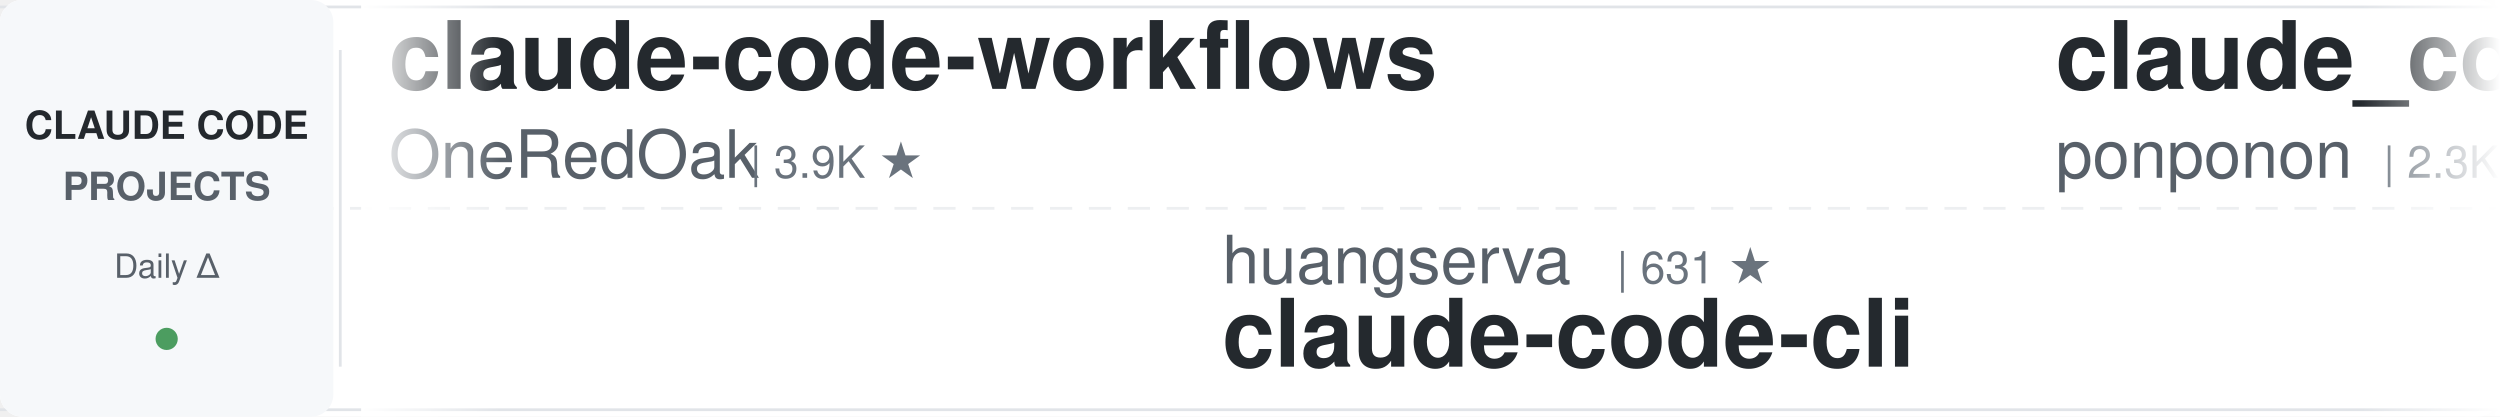
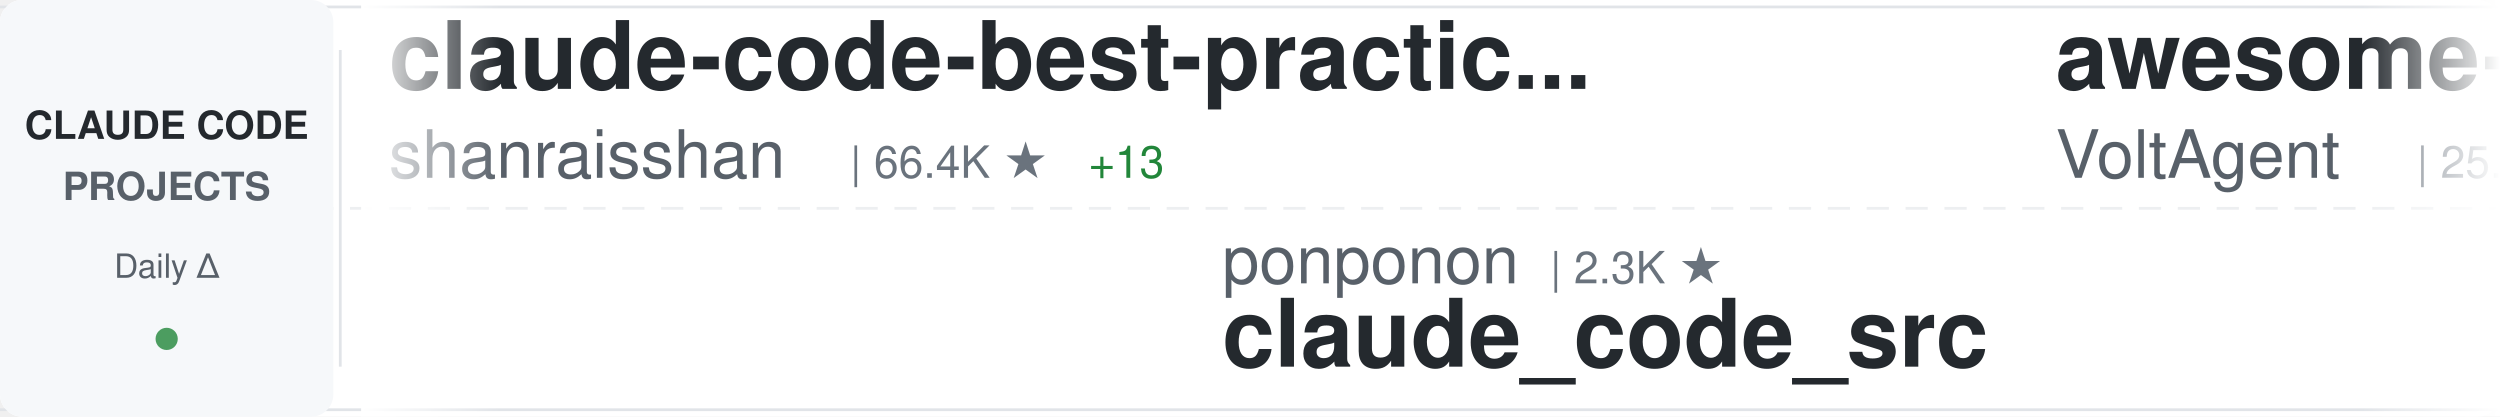
<svg xmlns="http://www.w3.org/2000/svg" width="900" height="150">
  <defs>
    <linearGradient id="awesomeLeftFade" x1="0%" y1="0%" x2="100%" y2="0%">
      <stop offset="0%" style="stop-color:#ffffff;stop-opacity:1" />
      <stop offset="100%" style="stop-color:#ffffff;stop-opacity:0" />
    </linearGradient>
    <linearGradient id="awesomeRightFade" x1="0%" y1="0%" x2="100%" y2="0%">
      <stop offset="0%" style="stop-color:#ffffff;stop-opacity:0" />
      <stop offset="100%" style="stop-color:#ffffff;stop-opacity:1" />
    </linearGradient>
  </defs>
  <rect width="900" height="150" fill="#ffffff" rx="8" />
  <rect x="0" y="2" width="900" height="1" fill="#e1e4e8" />
  <rect x="0" y="147" width="900" height="1" fill="#e1e4e8" />
  <line x1="0" y1="75" x2="900" y2="75" stroke="#e1e4e8" stroke-width="1" stroke-dasharray="8 6" opacity="0.6" />
  <rect x="0" y="0" width="120" height="150" fill="#f6f8fa" rx="8" />
  <text x="60" y="50" font-family="-apple-system, BlinkMacSystemFont, 'Segoe UI', Helvetica, Arial, sans-serif" font-size="14" font-weight="600" fill="#24292e" text-anchor="middle">CLAUDE CODE</text>
  <text x="60" y="72" font-family="-apple-system, BlinkMacSystemFont, 'Segoe UI', Helvetica, Arial, sans-serif" font-size="14" font-weight="600" fill="#586069" text-anchor="middle">PROJECTS</text>
  <text x="60" y="100" font-family="-apple-system, BlinkMacSystemFont, 'Segoe UI', Helvetica, Arial, sans-serif" font-size="12" font-weight="500" fill="#586069" text-anchor="middle">Daily Δ</text>
  <circle cx="60" cy="122" r="4" fill="#22863a" opacity="0.8" />
  <rect x="122" y="18" width="1" height="114" fill="#e1e4e8" />
  <clipPath id="awesomeTickerClip">
    <rect x="130" y="0" width="770" height="150" />
  </clipPath>
  <g clip-path="url(#awesomeTickerClip)">
    <g id="awesomeTickerItems">
      <animateTransform attributeName="transform" attributeType="XML" type="translate" from="0 0" to="-3000 0" dur="54s" repeatCount="indefinite" />
      <g transform="translate(0, 0)">
-         <text x="140" y="32" font-family="-apple-system, BlinkMacSystemFont, 'Segoe UI', Helvetica, Arial, sans-serif" font-size="34" font-weight="600" fill="#24292e">claude-code-workflows</text>
-         <text x="140" y="64" font-family="-apple-system, BlinkMacSystemFont, 'Segoe UI', Helvetica, Arial, sans-serif" font-size="24" font-weight="400" fill="#586069">OneRedOak</text>
-         <text x="270" y="64" font-family="-apple-system, BlinkMacSystemFont, 'Segoe UI', Helvetica, Arial, sans-serif" font-size="16" font-weight="500" fill="#6a737d">| 3.9K ★</text>
+         <text x="140" y="32" font-family="-apple-system, BlinkMacSystemFont, 'Segoe UI', Helvetica, Arial, sans-serif" font-size="34" font-weight="600" fill="#24292e">claude-code-best-practic...</text>
+         <text x="140" y="64" font-family="-apple-system, BlinkMacSystemFont, 'Segoe UI', Helvetica, Arial, sans-serif" font-size="24" font-weight="400" fill="#586069">shanraisshan</text>
+         <text x="306" y="64" font-family="-apple-system, BlinkMacSystemFont, 'Segoe UI', Helvetica, Arial, sans-serif" font-size="16" font-weight="500" fill="#6a737d">| 66.4K ★</text>
+         <text x="392" y="64" font-family="-apple-system, BlinkMacSystemFont, 'Segoe UI', Helvetica, Arial, sans-serif" font-size="16" font-weight="500" fill="#22863a"> +13</text>
      </g>
      <g transform="translate(300, 0)">
+         <text x="140" y="102" font-family="-apple-system, BlinkMacSystemFont, 'Segoe UI', Helvetica, Arial, sans-serif" font-size="24" font-weight="400" fill="#586069">ponponon</text>
+         <text x="258" y="102" font-family="-apple-system, BlinkMacSystemFont, 'Segoe UI', Helvetica, Arial, sans-serif" font-size="16" font-weight="500" fill="#6a737d">| 2.3K ★</text>
+         <text x="140" y="132" font-family="-apple-system, BlinkMacSystemFont, 'Segoe UI', Helvetica, Arial, sans-serif" font-size="34" font-weight="600" fill="#24292e">claude_code_src</text>
+       </g>
+       <g transform="translate(600, 0)">
+         <text x="140" y="32" font-family="-apple-system, BlinkMacSystemFont, 'Segoe UI', Helvetica, Arial, sans-serif" font-size="34" font-weight="600" fill="#24292e">awesome-claude-code-suba...</text>
+         <text x="140" y="64" font-family="-apple-system, BlinkMacSystemFont, 'Segoe UI', Helvetica, Arial, sans-serif" font-size="24" font-weight="400" fill="#586069">VoltAgent</text>
+         <text x="270" y="64" font-family="-apple-system, BlinkMacSystemFont, 'Segoe UI', Helvetica, Arial, sans-serif" font-size="16" font-weight="500" fill="#6a737d">| 25.3K ★</text>
+         <text x="356" y="64" font-family="-apple-system, BlinkMacSystemFont, 'Segoe UI', Helvetica, Arial, sans-serif" font-size="16" font-weight="500" fill="#22863a"> +4</text>
+       </g>
+       <g transform="translate(900, 0)">
+         <text x="140" y="102" font-family="-apple-system, BlinkMacSystemFont, 'Segoe UI', Helvetica, Arial, sans-serif" font-size="24" font-weight="400" fill="#586069">Chachamaru127</text>
+         <text x="318" y="102" font-family="-apple-system, BlinkMacSystemFont, 'Segoe UI', Helvetica, Arial, sans-serif" font-size="16" font-weight="500" fill="#6a737d">| 3.1K ★</text>
+         <text x="395" y="102" font-family="-apple-system, BlinkMacSystemFont, 'Segoe UI', Helvetica, Arial, sans-serif" font-size="16" font-weight="500" fill="#22863a"> +1</text>
+         <text x="140" y="132" font-family="-apple-system, BlinkMacSystemFont, 'Segoe UI', Helvetica, Arial, sans-serif" font-size="34" font-weight="600" fill="#24292e">claude-code-harness</text>
+       </g>
+       <g transform="translate(1200, 0)">
+         <text x="140" y="32" font-family="-apple-system, BlinkMacSystemFont, 'Segoe UI', Helvetica, Arial, sans-serif" font-size="34" font-weight="600" fill="#24292e">oh-my-claudecode</text>
+         <text x="140" y="64" font-family="-apple-system, BlinkMacSystemFont, 'Segoe UI', Helvetica, Arial, sans-serif" font-size="24" font-weight="400" fill="#586069">Yeachan-Heo</text>
+         <text x="294" y="64" font-family="-apple-system, BlinkMacSystemFont, 'Segoe UI', Helvetica, Arial, sans-serif" font-size="16" font-weight="500" fill="#6a737d">| 39.4K ★</text>
+         <text x="380" y="64" font-family="-apple-system, BlinkMacSystemFont, 'Segoe UI', Helvetica, Arial, sans-serif" font-size="16" font-weight="500" fill="#22863a"> +3</text>
+       </g>
+       <g transform="translate(1500, 0)">
        <text x="140" y="102" font-family="-apple-system, BlinkMacSystemFont, 'Segoe UI', Helvetica, Arial, sans-serif" font-size="24" font-weight="400" fill="#586069">huangserva</text>
        <text x="282" y="102" font-family="-apple-system, BlinkMacSystemFont, 'Segoe UI', Helvetica, Arial, sans-serif" font-size="16" font-weight="500" fill="#6a737d">| 631 ★</text>
        <text x="140" y="132" font-family="-apple-system, BlinkMacSystemFont, 'Segoe UI', Helvetica, Arial, sans-serif" font-size="34" font-weight="600" fill="#24292e">claude-code-cli</text>
      </g>
-       <g transform="translate(600, 0)">
-         <text x="140" y="32" font-family="-apple-system, BlinkMacSystemFont, 'Segoe UI', Helvetica, Arial, sans-serif" font-size="34" font-weight="600" fill="#24292e">claude_code_src</text>
-         <text x="140" y="64" font-family="-apple-system, BlinkMacSystemFont, 'Segoe UI', Helvetica, Arial, sans-serif" font-size="24" font-weight="400" fill="#586069">ponponon</text>
-         <text x="258" y="64" font-family="-apple-system, BlinkMacSystemFont, 'Segoe UI', Helvetica, Arial, sans-serif" font-size="16" font-weight="500" fill="#6a737d">| 2.3K ★</text>
-       </g>
-       <g transform="translate(900, 0)">
-         <text x="140" y="102" font-family="-apple-system, BlinkMacSystemFont, 'Segoe UI', Helvetica, Arial, sans-serif" font-size="24" font-weight="400" fill="#586069">musistudio</text>
-         <text x="282" y="102" font-family="-apple-system, BlinkMacSystemFont, 'Segoe UI', Helvetica, Arial, sans-serif" font-size="16" font-weight="500" fill="#6a737d">| 37.4K ★</text>
-         <text x="368" y="102" font-family="-apple-system, BlinkMacSystemFont, 'Segoe UI', Helvetica, Arial, sans-serif" font-size="16" font-weight="500" fill="#22863a"> +4</text>
-         <text x="140" y="132" font-family="-apple-system, BlinkMacSystemFont, 'Segoe UI', Helvetica, Arial, sans-serif" font-size="34" font-weight="600" fill="#24292e">claude-code-router</text>
-       </g>
-       <g transform="translate(1200, 0)">
-         <text x="140" y="32" font-family="-apple-system, BlinkMacSystemFont, 'Segoe UI', Helvetica, Arial, sans-serif" font-size="34" font-weight="600" fill="#24292e">claude-code-analysis</text>
-         <text x="140" y="64" font-family="-apple-system, BlinkMacSystemFont, 'Segoe UI', Helvetica, Arial, sans-serif" font-size="24" font-weight="400" fill="#586069">liuup</text>
-         <text x="222" y="64" font-family="-apple-system, BlinkMacSystemFont, 'Segoe UI', Helvetica, Arial, sans-serif" font-size="16" font-weight="500" fill="#6a737d">| 4.0K ★</text>
-       </g>
-       <g transform="translate(1500, 0)">
-         <text x="140" y="102" font-family="-apple-system, BlinkMacSystemFont, 'Segoe UI', Helvetica, Arial, sans-serif" font-size="24" font-weight="400" fill="#586069">VILA-Lab</text>
-         <text x="258" y="102" font-family="-apple-system, BlinkMacSystemFont, 'Segoe UI', Helvetica, Arial, sans-serif" font-size="16" font-weight="500" fill="#6a737d">| 2.1K ★</text>
-         <text x="140" y="132" font-family="-apple-system, BlinkMacSystemFont, 'Segoe UI', Helvetica, Arial, sans-serif" font-size="34" font-weight="600" fill="#24292e">Dive-into-Claude-Code</text>
-       </g>
      <g transform="translate(1800, 0)">
-         <text x="140" y="32" font-family="-apple-system, BlinkMacSystemFont, 'Segoe UI', Helvetica, Arial, sans-serif" font-size="34" font-weight="600" fill="#24292e">claude-code-settings</text>
-         <text x="140" y="64" font-family="-apple-system, BlinkMacSystemFont, 'Segoe UI', Helvetica, Arial, sans-serif" font-size="24" font-weight="400" fill="#586069">feiskyer</text>
-         <text x="258" y="64" font-family="-apple-system, BlinkMacSystemFont, 'Segoe UI', Helvetica, Arial, sans-serif" font-size="16" font-weight="500" fill="#6a737d">| 1.7K ★</text>
+         <text x="140" y="32" font-family="-apple-system, BlinkMacSystemFont, 'Segoe UI', Helvetica, Arial, sans-serif" font-size="34" font-weight="600" fill="#24292e">free-claude-code</text>
+         <text x="140" y="64" font-family="-apple-system, BlinkMacSystemFont, 'Segoe UI', Helvetica, Arial, sans-serif" font-size="24" font-weight="400" fill="#586069">Alishahryar1</text>
+         <text x="306" y="64" font-family="-apple-system, BlinkMacSystemFont, 'Segoe UI', Helvetica, Arial, sans-serif" font-size="16" font-weight="500" fill="#6a737d">| 55.9K ★</text>
      </g>
      <g transform="translate(2100, 0)">
-         <text x="140" y="102" font-family="-apple-system, BlinkMacSystemFont, 'Segoe UI', Helvetica, Arial, sans-serif" font-size="24" font-weight="400" fill="#586069">nicedreamzapp</text>
-         <text x="318" y="102" font-family="-apple-system, BlinkMacSystemFont, 'Segoe UI', Helvetica, Arial, sans-serif" font-size="16" font-weight="500" fill="#6a737d">| 3.3K ★</text>
-         <text x="140" y="132" font-family="-apple-system, BlinkMacSystemFont, 'Segoe UI', Helvetica, Arial, sans-serif" font-size="34" font-weight="600" fill="#24292e">claude-code-local</text>
+         <text x="140" y="102" font-family="-apple-system, BlinkMacSystemFont, 'Segoe UI', Helvetica, Arial, sans-serif" font-size="24" font-weight="400" fill="#586069">T-Lab-CUHKSZ</text>
+         <text x="306" y="102" font-family="-apple-system, BlinkMacSystemFont, 'Segoe UI', Helvetica, Arial, sans-serif" font-size="16" font-weight="500" fill="#6a737d">| 329 ★</text>
+         <text x="140" y="132" font-family="-apple-system, BlinkMacSystemFont, 'Segoe UI', Helvetica, Arial, sans-serif" font-size="34" font-weight="600" fill="#24292e">claude-code</text>
      </g>
      <g transform="translate(2400, 0)">
-         <text x="140" y="32" font-family="-apple-system, BlinkMacSystemFont, 'Segoe UI', Helvetica, Arial, sans-serif" font-size="34" font-weight="600" fill="#24292e">awesome-claude-code</text>
-         <text x="140" y="64" font-family="-apple-system, BlinkMacSystemFont, 'Segoe UI', Helvetica, Arial, sans-serif" font-size="24" font-weight="400" fill="#586069">jqueryscript</text>
-         <text x="306" y="64" font-family="-apple-system, BlinkMacSystemFont, 'Segoe UI', Helvetica, Arial, sans-serif" font-size="16" font-weight="500" fill="#6a737d">| 517 ★</text>
+         <text x="140" y="32" font-family="-apple-system, BlinkMacSystemFont, 'Segoe UI', Helvetica, Arial, sans-serif" font-size="34" font-weight="600" fill="#24292e">claude-code-source-code</text>
+         <text x="140" y="64" font-family="-apple-system, BlinkMacSystemFont, 'Segoe UI', Helvetica, Arial, sans-serif" font-size="24" font-weight="400" fill="#586069">777genius</text>
+         <text x="270" y="64" font-family="-apple-system, BlinkMacSystemFont, 'Segoe UI', Helvetica, Arial, sans-serif" font-size="16" font-weight="500" fill="#6a737d">| 932 ★</text>
+         <text x="338" y="64" font-family="-apple-system, BlinkMacSystemFont, 'Segoe UI', Helvetica, Arial, sans-serif" font-size="16" font-weight="500" fill="#22863a"> +1</text>
      </g>
      <g transform="translate(2700, 0)">
-         <text x="140" y="102" font-family="-apple-system, BlinkMacSystemFont, 'Segoe UI', Helvetica, Arial, sans-serif" font-size="24" font-weight="400" fill="#586069">alejandrobalderas</text>
-         <text x="366" y="102" font-family="-apple-system, BlinkMacSystemFont, 'Segoe UI', Helvetica, Arial, sans-serif" font-size="16" font-weight="500" fill="#6a737d">| 2.9K ★</text>
-         <text x="140" y="132" font-family="-apple-system, BlinkMacSystemFont, 'Segoe UI', Helvetica, Arial, sans-serif" font-size="34" font-weight="600" fill="#24292e">claude-code-from-source</text>
+         <text x="140" y="102" font-family="-apple-system, BlinkMacSystemFont, 'Segoe UI', Helvetica, Arial, sans-serif" font-size="24" font-weight="400" fill="#586069">diet103</text>
+         <text x="246" y="102" font-family="-apple-system, BlinkMacSystemFont, 'Segoe UI', Helvetica, Arial, sans-serif" font-size="16" font-weight="500" fill="#6a737d">| 10.0K ★</text>
+         <text x="332" y="102" font-family="-apple-system, BlinkMacSystemFont, 'Segoe UI', Helvetica, Arial, sans-serif" font-size="16" font-weight="500" fill="#cb2431"> -1</text>
+         <text x="140" y="132" font-family="-apple-system, BlinkMacSystemFont, 'Segoe UI', Helvetica, Arial, sans-serif" font-size="34" font-weight="600" fill="#24292e">claude-code-infrastructu...</text>
      </g>
      <g transform="translate(3000, 0)">
-         <text x="140" y="32" font-family="-apple-system, BlinkMacSystemFont, 'Segoe UI', Helvetica, Arial, sans-serif" font-size="34" font-weight="600" fill="#24292e">claude-code-workflows</text>
-         <text x="140" y="64" font-family="-apple-system, BlinkMacSystemFont, 'Segoe UI', Helvetica, Arial, sans-serif" font-size="24" font-weight="400" fill="#586069">OneRedOak</text>
-         <text x="270" y="64" font-family="-apple-system, BlinkMacSystemFont, 'Segoe UI', Helvetica, Arial, sans-serif" font-size="16" font-weight="500" fill="#6a737d">| 3.9K ★</text>
+         <text x="140" y="32" font-family="-apple-system, BlinkMacSystemFont, 'Segoe UI', Helvetica, Arial, sans-serif" font-size="34" font-weight="600" fill="#24292e">claude-code-best-practic...</text>
+         <text x="140" y="64" font-family="-apple-system, BlinkMacSystemFont, 'Segoe UI', Helvetica, Arial, sans-serif" font-size="24" font-weight="400" fill="#586069">shanraisshan</text>
+         <text x="306" y="64" font-family="-apple-system, BlinkMacSystemFont, 'Segoe UI', Helvetica, Arial, sans-serif" font-size="16" font-weight="500" fill="#6a737d">| 66.4K ★</text>
+         <text x="392" y="64" font-family="-apple-system, BlinkMacSystemFont, 'Segoe UI', Helvetica, Arial, sans-serif" font-size="16" font-weight="500" fill="#22863a"> +13</text>
      </g>
      <g transform="translate(3300, 0)">
-         <text x="140" y="102" font-family="-apple-system, BlinkMacSystemFont, 'Segoe UI', Helvetica, Arial, sans-serif" font-size="24" font-weight="400" fill="#586069">huangserva</text>
-         <text x="282" y="102" font-family="-apple-system, BlinkMacSystemFont, 'Segoe UI', Helvetica, Arial, sans-serif" font-size="16" font-weight="500" fill="#6a737d">| 631 ★</text>
-         <text x="140" y="132" font-family="-apple-system, BlinkMacSystemFont, 'Segoe UI', Helvetica, Arial, sans-serif" font-size="34" font-weight="600" fill="#24292e">claude-code-cli</text>
+         <text x="140" y="102" font-family="-apple-system, BlinkMacSystemFont, 'Segoe UI', Helvetica, Arial, sans-serif" font-size="24" font-weight="400" fill="#586069">ponponon</text>
+         <text x="258" y="102" font-family="-apple-system, BlinkMacSystemFont, 'Segoe UI', Helvetica, Arial, sans-serif" font-size="16" font-weight="500" fill="#6a737d">| 2.3K ★</text>
+         <text x="140" y="132" font-family="-apple-system, BlinkMacSystemFont, 'Segoe UI', Helvetica, Arial, sans-serif" font-size="34" font-weight="600" fill="#24292e">claude_code_src</text>
      </g>
      <g transform="translate(3600, 0)">
-         <text x="140" y="32" font-family="-apple-system, BlinkMacSystemFont, 'Segoe UI', Helvetica, Arial, sans-serif" font-size="34" font-weight="600" fill="#24292e">claude_code_src</text>
-         <text x="140" y="64" font-family="-apple-system, BlinkMacSystemFont, 'Segoe UI', Helvetica, Arial, sans-serif" font-size="24" font-weight="400" fill="#586069">ponponon</text>
-         <text x="258" y="64" font-family="-apple-system, BlinkMacSystemFont, 'Segoe UI', Helvetica, Arial, sans-serif" font-size="16" font-weight="500" fill="#6a737d">| 2.3K ★</text>
+         <text x="140" y="32" font-family="-apple-system, BlinkMacSystemFont, 'Segoe UI', Helvetica, Arial, sans-serif" font-size="34" font-weight="600" fill="#24292e">awesome-claude-code-suba...</text>
+         <text x="140" y="64" font-family="-apple-system, BlinkMacSystemFont, 'Segoe UI', Helvetica, Arial, sans-serif" font-size="24" font-weight="400" fill="#586069">VoltAgent</text>
+         <text x="270" y="64" font-family="-apple-system, BlinkMacSystemFont, 'Segoe UI', Helvetica, Arial, sans-serif" font-size="16" font-weight="500" fill="#6a737d">| 25.3K ★</text>
+         <text x="356" y="64" font-family="-apple-system, BlinkMacSystemFont, 'Segoe UI', Helvetica, Arial, sans-serif" font-size="16" font-weight="500" fill="#22863a"> +4</text>
      </g>
      <g transform="translate(3900, 0)">
-         <text x="140" y="102" font-family="-apple-system, BlinkMacSystemFont, 'Segoe UI', Helvetica, Arial, sans-serif" font-size="24" font-weight="400" fill="#586069">musistudio</text>
-         <text x="282" y="102" font-family="-apple-system, BlinkMacSystemFont, 'Segoe UI', Helvetica, Arial, sans-serif" font-size="16" font-weight="500" fill="#6a737d">| 37.4K ★</text>
-         <text x="368" y="102" font-family="-apple-system, BlinkMacSystemFont, 'Segoe UI', Helvetica, Arial, sans-serif" font-size="16" font-weight="500" fill="#22863a"> +4</text>
-         <text x="140" y="132" font-family="-apple-system, BlinkMacSystemFont, 'Segoe UI', Helvetica, Arial, sans-serif" font-size="34" font-weight="600" fill="#24292e">claude-code-router</text>
+         <text x="140" y="102" font-family="-apple-system, BlinkMacSystemFont, 'Segoe UI', Helvetica, Arial, sans-serif" font-size="24" font-weight="400" fill="#586069">Chachamaru127</text>
+         <text x="318" y="102" font-family="-apple-system, BlinkMacSystemFont, 'Segoe UI', Helvetica, Arial, sans-serif" font-size="16" font-weight="500" fill="#6a737d">| 3.1K ★</text>
+         <text x="395" y="102" font-family="-apple-system, BlinkMacSystemFont, 'Segoe UI', Helvetica, Arial, sans-serif" font-size="16" font-weight="500" fill="#22863a"> +1</text>
+         <text x="140" y="132" font-family="-apple-system, BlinkMacSystemFont, 'Segoe UI', Helvetica, Arial, sans-serif" font-size="34" font-weight="600" fill="#24292e">claude-code-harness</text>
      </g>
    </g>
  </g>
  <rect x="130" y="0" width="50" height="150" fill="url(#awesomeLeftFade)" />
  <rect x="850" y="0" width="50" height="150" fill="url(#awesomeRightFade)" />
</svg>
